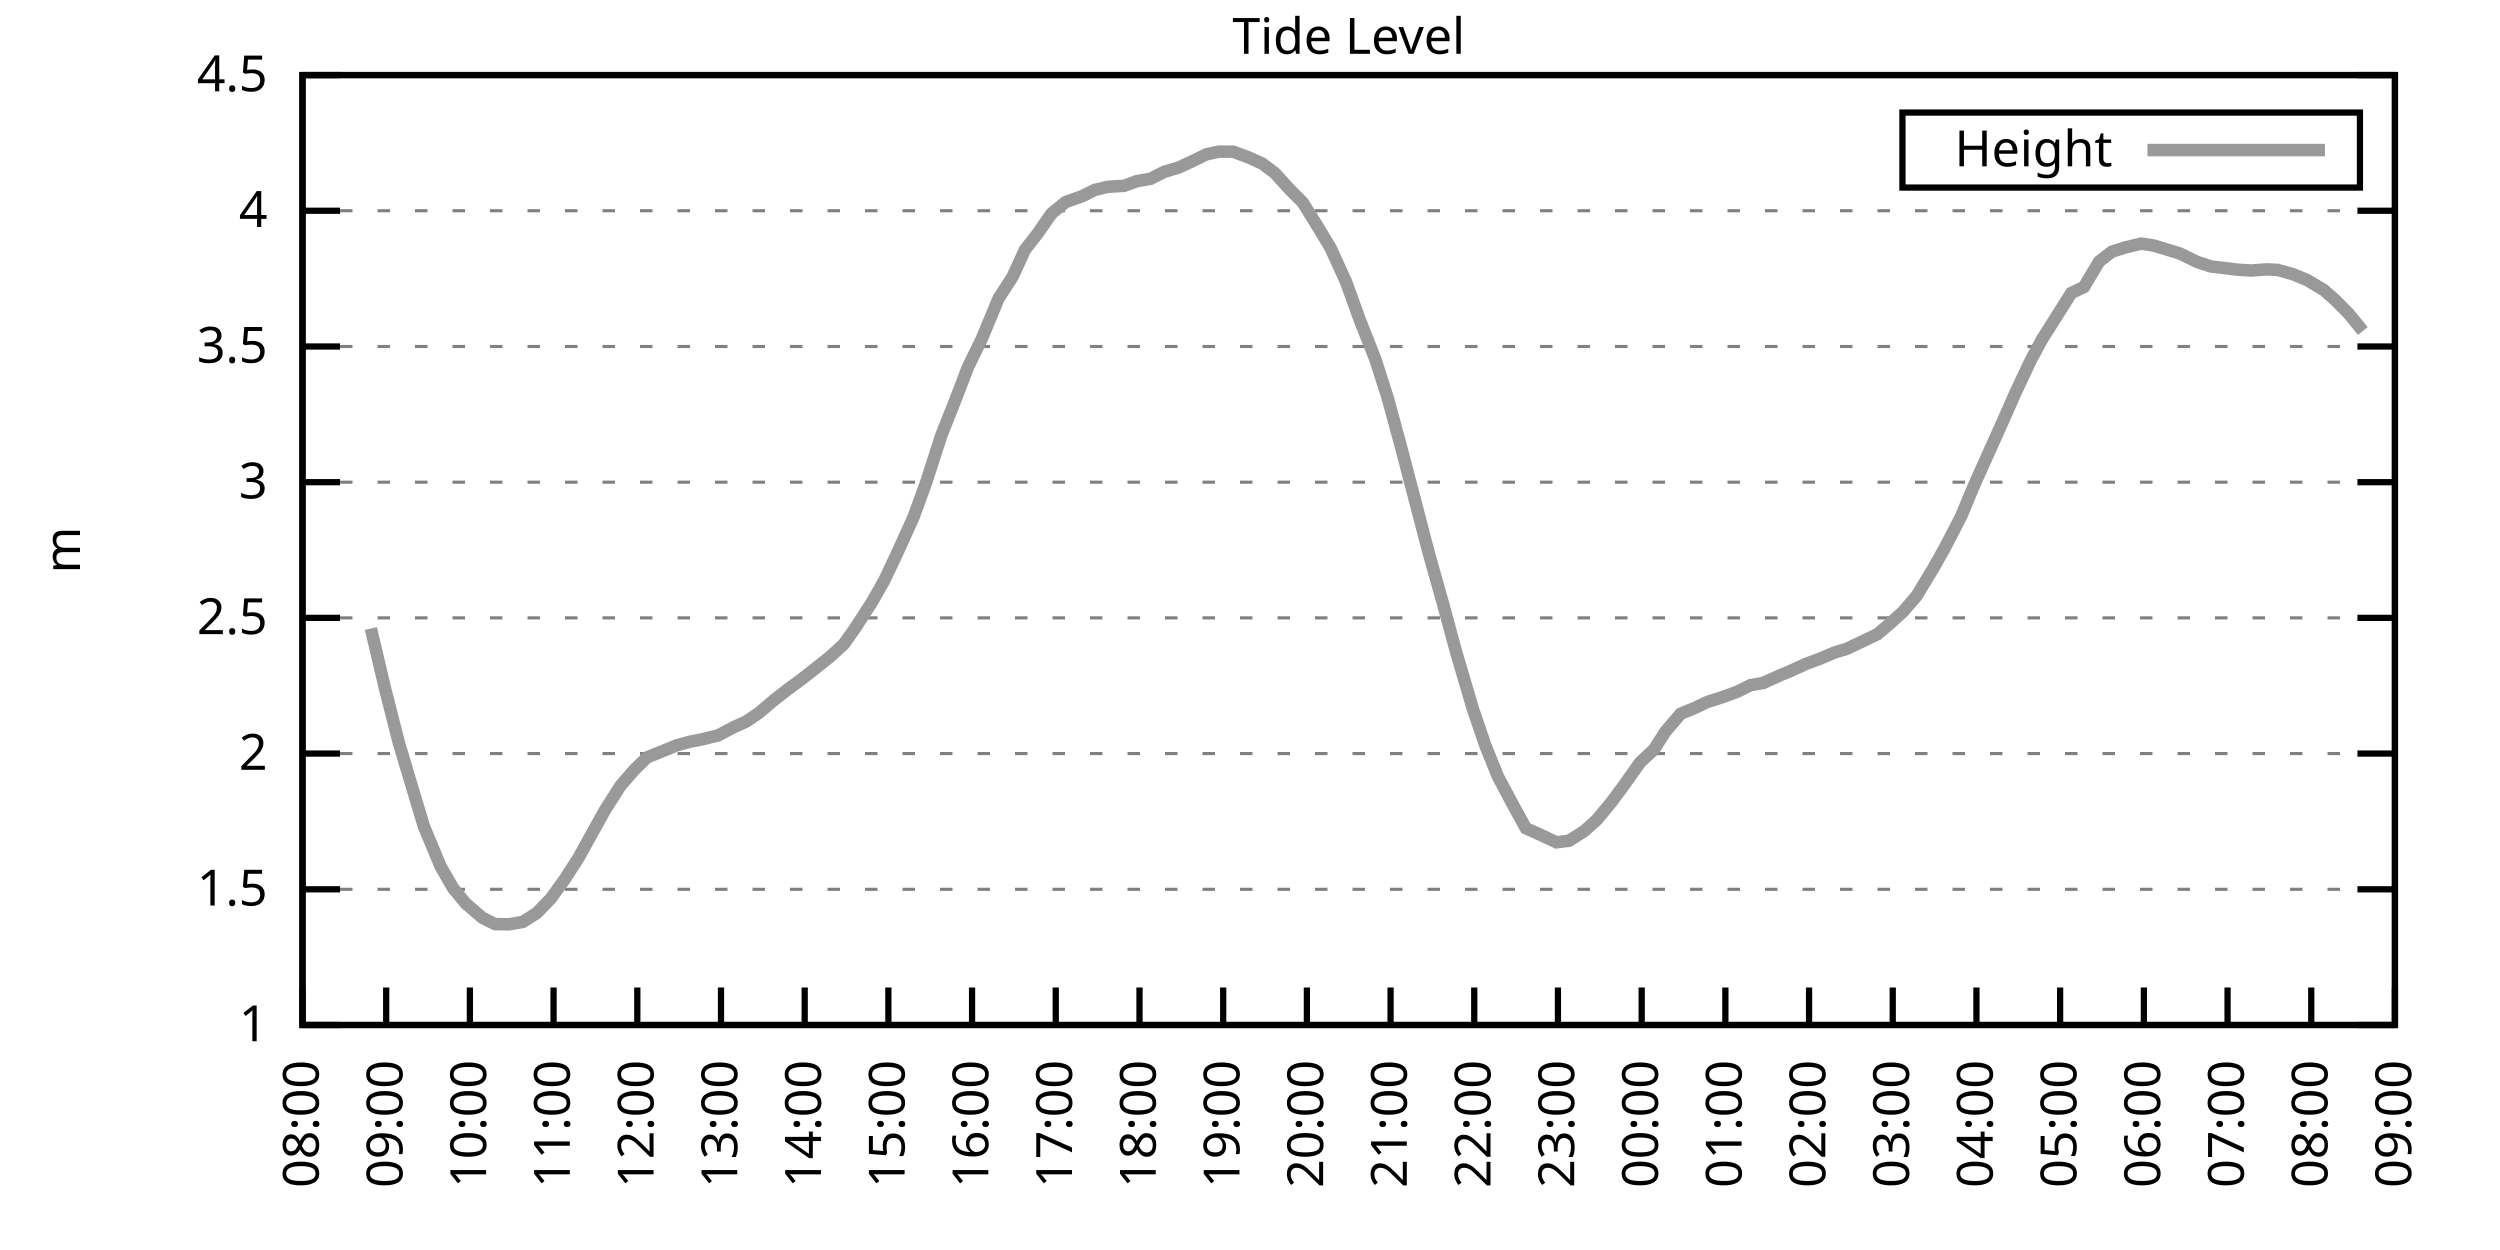
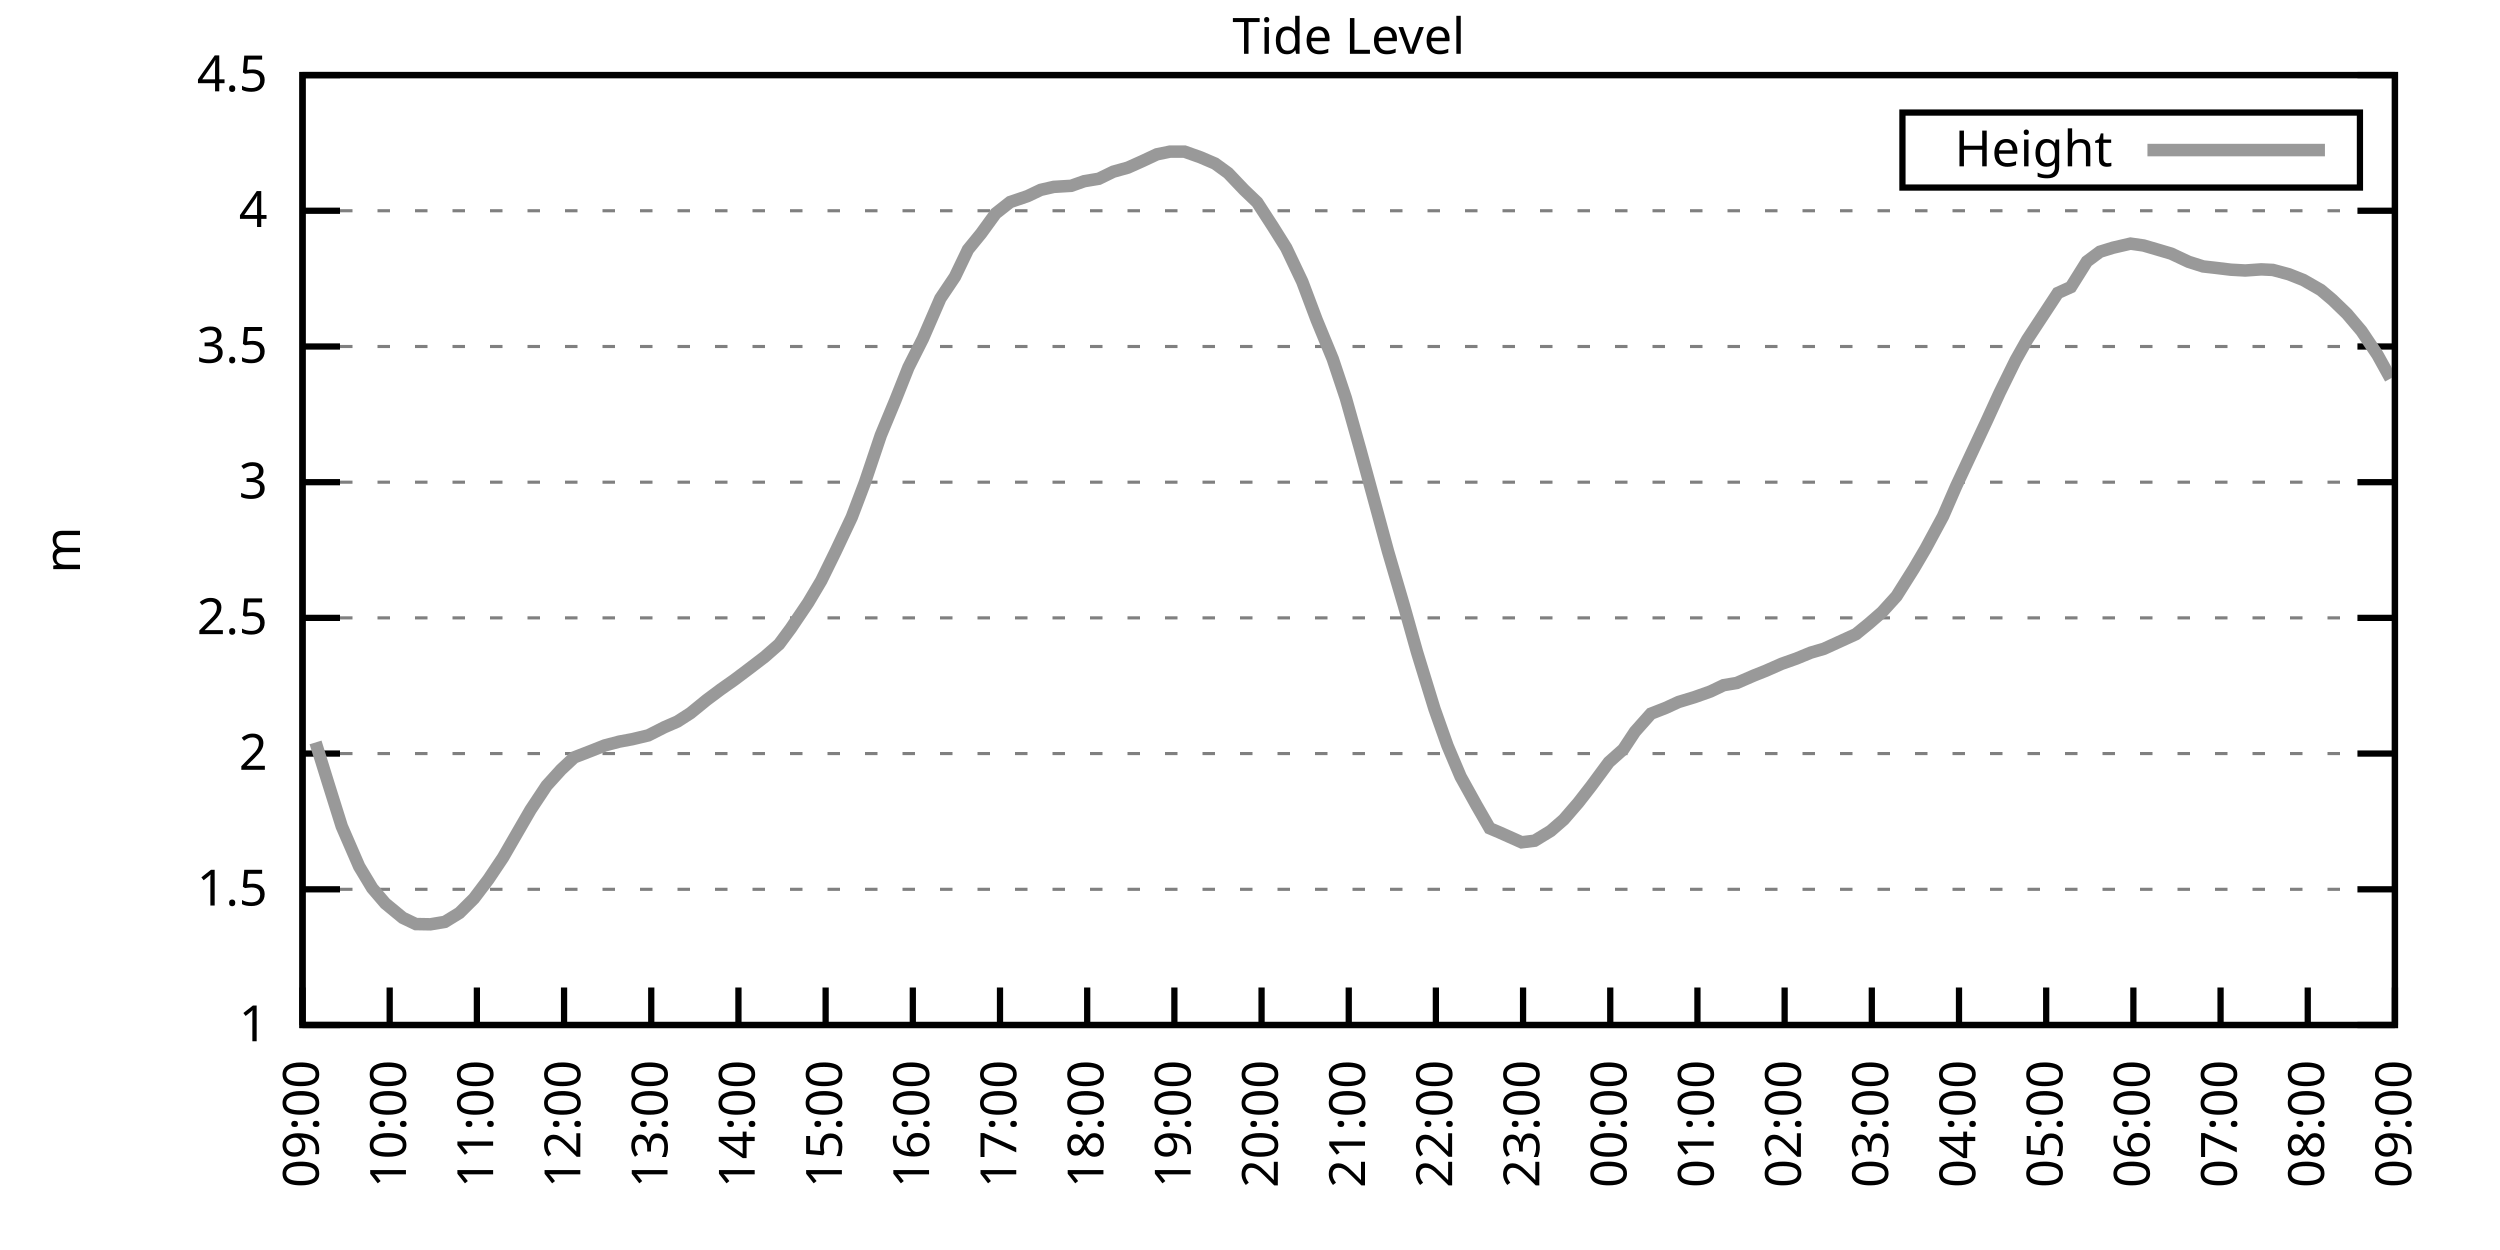
<svg xmlns="http://www.w3.org/2000/svg" xmlns:xlink="http://www.w3.org/1999/xlink" width="400" height="200" viewBox="0 0 400 200">
  <g id="gnuplot_canvas">
    <rect x="0" y="0" width="400" height="200" fill="none" />
    <defs>
      <circle id="gpDot" r="0.5" stroke-width="0.5" stroke="currentColor" />
      <path id="gpPt0" stroke-width="0.333" stroke="currentColor" d="M-1,0 h2 M0,-1 v2" />
      <path id="gpPt1" stroke-width="0.333" stroke="currentColor" d="M-1,-1 L1,1 M1,-1 L-1,1" />
      <path id="gpPt2" stroke-width="0.333" stroke="currentColor" d="M-1,0 L1,0 M0,-1 L0,1 M-1,-1 L1,1 M-1,1 L1,-1" />
      <rect id="gpPt3" stroke-width="0.333" stroke="currentColor" x="-1" y="-1" width="2" height="2" />
      <rect id="gpPt4" stroke-width="0.333" stroke="currentColor" fill="currentColor" x="-1" y="-1" width="2" height="2" />
      <circle id="gpPt5" stroke-width="0.333" stroke="currentColor" cx="0" cy="0" r="1" />
      <use xlink:href="#gpPt5" id="gpPt6" fill="currentColor" stroke="none" />
      <path id="gpPt7" stroke-width="0.333" stroke="currentColor" d="M0,-1.33 L-1.33,0.67 L1.33,0.67 z" />
      <use xlink:href="#gpPt7" id="gpPt8" fill="currentColor" stroke="none" />
      <use xlink:href="#gpPt7" id="gpPt9" stroke="currentColor" transform="rotate(180)" />
      <use xlink:href="#gpPt9" id="gpPt10" fill="currentColor" stroke="none" />
      <use xlink:href="#gpPt3" id="gpPt11" stroke="currentColor" transform="rotate(45)" />
      <use xlink:href="#gpPt11" id="gpPt12" fill="currentColor" stroke="none" />
      <path id="gpPt13" stroke-width="0.333" stroke="currentColor" d="M0,1.330 L1.265,0.411 L0.782,-1.067 L-0.782,-1.076 L-1.265,0.411 z" />
      <use xlink:href="#gpPt13" id="gpPt14" fill="currentColor" stroke="none" />
      <filter id="textbox" filterUnits="objectBoundingBox" x="0" y="0" height="1" width="1">
        <feFlood flood-color="white" flood-opacity="1" result="bgnd" />
        <feComposite in="SourceGraphic" in2="bgnd" operator="atop" />
      </filter>
      <filter id="greybox" filterUnits="objectBoundingBox" x="0" y="0" height="1" width="1">
        <feFlood flood-color="lightgrey" flood-opacity="1" result="grey" />
        <feComposite in="SourceGraphic" in2="grey" operator="atop" />
      </filter>
    </defs>
    <g fill="none" color="white" stroke="currentColor" stroke-width="1.00" stroke-linecap="butt" stroke-linejoin="miter">
</g>
    <g fill="none" color="black" stroke="currentColor" stroke-width="1.00" stroke-linecap="butt" stroke-linejoin="miter">
      <g stroke="none" shape-rendering="crispEdges">
        <polygon fill="rgb(255, 255, 255)" points="48.40,164.00 383.18,164.00 383.18,12.02 48.40,12.02 " />
      </g>
    </g>
    <g fill="none" color="black" stroke="currentColor" stroke-width="1.00" stroke-linecap="butt" stroke-linejoin="miter">
</g>
    <g fill="none" color="black" stroke="black" stroke-width="0.50" stroke-linecap="butt" stroke-linejoin="miter">
</g>
    <g fill="none" color="gray" stroke="currentColor" stroke-width="0.50" stroke-linecap="butt" stroke-linejoin="miter">
      <path stroke="gray" stroke-dasharray="2,4" class="gridline" d="M48.40,164.00 L383.19,164.00  " />
    </g>
    <g fill="none" color="gray" stroke="gray" stroke-width="1.00" stroke-linecap="butt" stroke-linejoin="miter">
</g>
    <g fill="none" color="black" stroke="currentColor" stroke-width="1.00" stroke-linecap="butt" stroke-linejoin="miter">
      <path stroke="black" d="M48.40,164.00 L54.40,164.00 M383.19,164.00 L377.19,164.00  " />
      <g transform="translate(42.80,166.60)" stroke="none" fill="black" font-family="Sans" font-size="8.00" text-anchor="end">
        <text>
          <tspan font-family="Sans"> 1</tspan>
        </text>
      </g>
    </g>
    <g fill="none" color="black" stroke="currentColor" stroke-width="1.00" stroke-linecap="butt" stroke-linejoin="miter">
</g>
    <g fill="none" color="black" stroke="black" stroke-width="0.50" stroke-linecap="butt" stroke-linejoin="miter">
</g>
    <g fill="none" color="gray" stroke="currentColor" stroke-width="0.50" stroke-linecap="butt" stroke-linejoin="miter">
      <path stroke="gray" stroke-dasharray="2,4" class="gridline" d="M48.40,142.29 L383.19,142.29  " />
    </g>
    <g fill="none" color="gray" stroke="gray" stroke-width="1.00" stroke-linecap="butt" stroke-linejoin="miter">
</g>
    <g fill="none" color="black" stroke="currentColor" stroke-width="1.00" stroke-linecap="butt" stroke-linejoin="miter">
      <path stroke="black" d="M48.40,142.29 L54.40,142.29 M383.19,142.29 L377.19,142.29  " />
      <g transform="translate(42.80,144.89)" stroke="none" fill="black" font-family="Sans" font-size="8.00" text-anchor="end">
        <text>
          <tspan font-family="Sans"> 1.5</tspan>
        </text>
      </g>
    </g>
    <g fill="none" color="black" stroke="currentColor" stroke-width="1.00" stroke-linecap="butt" stroke-linejoin="miter">
</g>
    <g fill="none" color="black" stroke="black" stroke-width="0.50" stroke-linecap="butt" stroke-linejoin="miter">
</g>
    <g fill="none" color="gray" stroke="currentColor" stroke-width="0.50" stroke-linecap="butt" stroke-linejoin="miter">
      <path stroke="gray" stroke-dasharray="2,4" class="gridline" d="M48.40,120.57 L383.19,120.57  " />
    </g>
    <g fill="none" color="gray" stroke="gray" stroke-width="1.00" stroke-linecap="butt" stroke-linejoin="miter">
</g>
    <g fill="none" color="black" stroke="currentColor" stroke-width="1.00" stroke-linecap="butt" stroke-linejoin="miter">
      <path stroke="black" d="M48.40,120.57 L54.40,120.57 M383.19,120.57 L377.19,120.57  " />
      <g transform="translate(42.80,123.17)" stroke="none" fill="black" font-family="Sans" font-size="8.00" text-anchor="end">
        <text>
          <tspan font-family="Sans"> 2</tspan>
        </text>
      </g>
    </g>
    <g fill="none" color="black" stroke="currentColor" stroke-width="1.00" stroke-linecap="butt" stroke-linejoin="miter">
</g>
    <g fill="none" color="black" stroke="black" stroke-width="0.50" stroke-linecap="butt" stroke-linejoin="miter">
</g>
    <g fill="none" color="gray" stroke="currentColor" stroke-width="0.50" stroke-linecap="butt" stroke-linejoin="miter">
      <path stroke="gray" stroke-dasharray="2,4" class="gridline" d="M48.40,98.86 L383.19,98.86  " />
    </g>
    <g fill="none" color="gray" stroke="gray" stroke-width="1.00" stroke-linecap="butt" stroke-linejoin="miter">
</g>
    <g fill="none" color="black" stroke="currentColor" stroke-width="1.00" stroke-linecap="butt" stroke-linejoin="miter">
      <path stroke="black" d="M48.40,98.86 L54.40,98.86 M383.19,98.86 L377.19,98.86  " />
      <g transform="translate(42.80,101.46)" stroke="none" fill="black" font-family="Sans" font-size="8.00" text-anchor="end">
        <text>
          <tspan font-family="Sans"> 2.5</tspan>
        </text>
      </g>
    </g>
    <g fill="none" color="black" stroke="currentColor" stroke-width="1.00" stroke-linecap="butt" stroke-linejoin="miter">
</g>
    <g fill="none" color="black" stroke="black" stroke-width="0.50" stroke-linecap="butt" stroke-linejoin="miter">
</g>
    <g fill="none" color="gray" stroke="currentColor" stroke-width="0.50" stroke-linecap="butt" stroke-linejoin="miter">
      <path stroke="gray" stroke-dasharray="2,4" class="gridline" d="M48.40,77.15 L383.19,77.15  " />
    </g>
    <g fill="none" color="gray" stroke="gray" stroke-width="1.00" stroke-linecap="butt" stroke-linejoin="miter">
</g>
    <g fill="none" color="black" stroke="currentColor" stroke-width="1.00" stroke-linecap="butt" stroke-linejoin="miter">
      <path stroke="black" d="M48.40,77.15 L54.40,77.15 M383.19,77.15 L377.19,77.15  " />
      <g transform="translate(42.80,79.75)" stroke="none" fill="black" font-family="Sans" font-size="8.00" text-anchor="end">
        <text>
          <tspan font-family="Sans"> 3</tspan>
        </text>
      </g>
    </g>
    <g fill="none" color="black" stroke="currentColor" stroke-width="1.00" stroke-linecap="butt" stroke-linejoin="miter">
</g>
    <g fill="none" color="black" stroke="black" stroke-width="0.50" stroke-linecap="butt" stroke-linejoin="miter">
</g>
    <g fill="none" color="gray" stroke="currentColor" stroke-width="0.50" stroke-linecap="butt" stroke-linejoin="miter">
      <path stroke="gray" stroke-dasharray="2,4" class="gridline" d="M48.40,55.44 L383.19,55.44  " />
    </g>
    <g fill="none" color="gray" stroke="gray" stroke-width="1.00" stroke-linecap="butt" stroke-linejoin="miter">
</g>
    <g fill="none" color="black" stroke="currentColor" stroke-width="1.00" stroke-linecap="butt" stroke-linejoin="miter">
      <path stroke="black" d="M48.40,55.44 L54.40,55.44 M383.19,55.44 L377.19,55.44  " />
      <g transform="translate(42.80,58.04)" stroke="none" fill="black" font-family="Sans" font-size="8.00" text-anchor="end">
        <text>
          <tspan font-family="Sans"> 3.5</tspan>
        </text>
      </g>
    </g>
    <g fill="none" color="black" stroke="currentColor" stroke-width="1.00" stroke-linecap="butt" stroke-linejoin="miter">
</g>
    <g fill="none" color="black" stroke="black" stroke-width="0.50" stroke-linecap="butt" stroke-linejoin="miter">
</g>
    <g fill="none" color="gray" stroke="currentColor" stroke-width="0.50" stroke-linecap="butt" stroke-linejoin="miter">
      <path stroke="gray" stroke-dasharray="2,4" class="gridline" d="M48.40,33.72 L383.19,33.72  " />
    </g>
    <g fill="none" color="gray" stroke="gray" stroke-width="1.00" stroke-linecap="butt" stroke-linejoin="miter">
</g>
    <g fill="none" color="black" stroke="currentColor" stroke-width="1.00" stroke-linecap="butt" stroke-linejoin="miter">
      <path stroke="black" d="M48.40,33.72 L54.40,33.72 M383.19,33.72 L377.19,33.72  " />
      <g transform="translate(42.80,36.32)" stroke="none" fill="black" font-family="Sans" font-size="8.00" text-anchor="end">
        <text>
          <tspan font-family="Sans"> 4</tspan>
        </text>
      </g>
    </g>
    <g fill="none" color="black" stroke="currentColor" stroke-width="1.00" stroke-linecap="butt" stroke-linejoin="miter">
</g>
    <g fill="none" color="black" stroke="black" stroke-width="0.50" stroke-linecap="butt" stroke-linejoin="miter">
</g>
    <g fill="none" color="gray" stroke="currentColor" stroke-width="0.50" stroke-linecap="butt" stroke-linejoin="miter">
      <path stroke="gray" stroke-dasharray="2,4" class="gridline" d="M48.40,12.01 L383.19,12.01  " />
    </g>
    <g fill="none" color="gray" stroke="gray" stroke-width="1.00" stroke-linecap="butt" stroke-linejoin="miter">
</g>
    <g fill="none" color="black" stroke="currentColor" stroke-width="1.00" stroke-linecap="butt" stroke-linejoin="miter">
      <path stroke="black" d="M48.40,12.01 L54.40,12.01 M383.19,12.01 L377.19,12.01  " />
      <g transform="translate(42.80,14.61)" stroke="none" fill="black" font-family="Sans" font-size="8.00" text-anchor="end">
        <text>
          <tspan font-family="Sans"> 4.5</tspan>
        </text>
      </g>
    </g>
    <g fill="none" color="black" stroke="currentColor" stroke-width="1.00" stroke-linecap="butt" stroke-linejoin="miter">
      <path stroke="black" d="M48.40,164.00 L48.40,158.00  " />
      <g transform="translate(51.00,169.60) rotate(270.00)" stroke="none" fill="black" font-family="Sans" font-size="8.00" text-anchor="end">
        <text>
-           <tspan font-family="Sans">08:00</tspan>
-         </text>
-       </g>
-     </g>
-     <g fill="none" color="black" stroke="currentColor" stroke-width="1.00" stroke-linecap="butt" stroke-linejoin="miter">
-       <path stroke="black" d="M61.79,164.00 L61.79,158.00  " />
-       <g transform="translate(64.39,169.60) rotate(270.00)" stroke="none" fill="black" font-family="Sans" font-size="8.00" text-anchor="end">
-         <text>
          <tspan font-family="Sans">09:00</tspan>
        </text>
      </g>
    </g>
    <g fill="none" color="black" stroke="currentColor" stroke-width="1.00" stroke-linecap="butt" stroke-linejoin="miter">
-       <path stroke="black" d="M75.18,164.00 L75.18,158.00  " />
-       <g transform="translate(77.78,169.60) rotate(270.00)" stroke="none" fill="black" font-family="Sans" font-size="8.00" text-anchor="end">
+       <path stroke="black" d="M62.35,164.00 L62.35,158.00  " />
+       <g transform="translate(64.95,169.60) rotate(270.00)" stroke="none" fill="black" font-family="Sans" font-size="8.00" text-anchor="end">
        <text>
          <tspan font-family="Sans">10:00</tspan>
        </text>
      </g>
    </g>
    <g fill="none" color="black" stroke="currentColor" stroke-width="1.00" stroke-linecap="butt" stroke-linejoin="miter">
-       <path stroke="black" d="M88.57,164.00 L88.57,158.00  " />
-       <g transform="translate(91.17,169.60) rotate(270.00)" stroke="none" fill="black" font-family="Sans" font-size="8.00" text-anchor="end">
+       <path stroke="black" d="M76.30,164.00 L76.30,158.00  " />
+       <g transform="translate(78.90,169.60) rotate(270.00)" stroke="none" fill="black" font-family="Sans" font-size="8.00" text-anchor="end">
        <text>
          <tspan font-family="Sans">11:00</tspan>
        </text>
      </g>
    </g>
    <g fill="none" color="black" stroke="currentColor" stroke-width="1.00" stroke-linecap="butt" stroke-linejoin="miter">
-       <path stroke="black" d="M101.97,164.00 L101.97,158.00  " />
-       <g transform="translate(104.57,169.60) rotate(270.00)" stroke="none" fill="black" font-family="Sans" font-size="8.00" text-anchor="end">
+       <path stroke="black" d="M90.25,164.00 L90.25,158.00  " />
+       <g transform="translate(92.85,169.60) rotate(270.00)" stroke="none" fill="black" font-family="Sans" font-size="8.00" text-anchor="end">
        <text>
          <tspan font-family="Sans">12:00</tspan>
        </text>
      </g>
    </g>
    <g fill="none" color="black" stroke="currentColor" stroke-width="1.00" stroke-linecap="butt" stroke-linejoin="miter">
-       <path stroke="black" d="M115.36,164.00 L115.36,158.00  " />
-       <g transform="translate(117.96,169.60) rotate(270.00)" stroke="none" fill="black" font-family="Sans" font-size="8.00" text-anchor="end">
+       <path stroke="black" d="M104.20,164.00 L104.20,158.00  " />
+       <g transform="translate(106.80,169.60) rotate(270.00)" stroke="none" fill="black" font-family="Sans" font-size="8.00" text-anchor="end">
        <text>
          <tspan font-family="Sans">13:00</tspan>
        </text>
      </g>
    </g>
    <g fill="none" color="black" stroke="currentColor" stroke-width="1.00" stroke-linecap="butt" stroke-linejoin="miter">
-       <path stroke="black" d="M128.75,164.00 L128.75,158.00  " />
-       <g transform="translate(131.35,169.60) rotate(270.00)" stroke="none" fill="black" font-family="Sans" font-size="8.00" text-anchor="end">
+       <path stroke="black" d="M118.15,164.00 L118.15,158.00  " />
+       <g transform="translate(120.75,169.60) rotate(270.00)" stroke="none" fill="black" font-family="Sans" font-size="8.00" text-anchor="end">
        <text>
          <tspan font-family="Sans">14:00</tspan>
        </text>
      </g>
    </g>
    <g fill="none" color="black" stroke="currentColor" stroke-width="1.00" stroke-linecap="butt" stroke-linejoin="miter">
-       <path stroke="black" d="M142.14,164.00 L142.14,158.00  " />
-       <g transform="translate(144.74,169.60) rotate(270.00)" stroke="none" fill="black" font-family="Sans" font-size="8.00" text-anchor="end">
+       <path stroke="black" d="M132.10,164.00 L132.10,158.00  " />
+       <g transform="translate(134.70,169.60) rotate(270.00)" stroke="none" fill="black" font-family="Sans" font-size="8.00" text-anchor="end">
        <text>
          <tspan font-family="Sans">15:00</tspan>
        </text>
      </g>
    </g>
    <g fill="none" color="black" stroke="currentColor" stroke-width="1.00" stroke-linecap="butt" stroke-linejoin="miter">
-       <path stroke="black" d="M155.53,164.00 L155.53,158.00  " />
-       <g transform="translate(158.13,169.60) rotate(270.00)" stroke="none" fill="black" font-family="Sans" font-size="8.00" text-anchor="end">
+       <path stroke="black" d="M146.05,164.00 L146.05,158.00  " />
+       <g transform="translate(148.65,169.60) rotate(270.00)" stroke="none" fill="black" font-family="Sans" font-size="8.00" text-anchor="end">
        <text>
          <tspan font-family="Sans">16:00</tspan>
        </text>
      </g>
    </g>
    <g fill="none" color="black" stroke="currentColor" stroke-width="1.00" stroke-linecap="butt" stroke-linejoin="miter">
-       <path stroke="black" d="M168.92,164.00 L168.92,158.00  " />
-       <g transform="translate(171.52,169.60) rotate(270.00)" stroke="none" fill="black" font-family="Sans" font-size="8.00" text-anchor="end">
+       <path stroke="black" d="M160.00,164.00 L160.00,158.00  " />
+       <g transform="translate(162.60,169.60) rotate(270.00)" stroke="none" fill="black" font-family="Sans" font-size="8.00" text-anchor="end">
        <text>
          <tspan font-family="Sans">17:00</tspan>
        </text>
      </g>
    </g>
    <g fill="none" color="black" stroke="currentColor" stroke-width="1.00" stroke-linecap="butt" stroke-linejoin="miter">
-       <path stroke="black" d="M182.32,164.00 L182.32,158.00  " />
-       <g transform="translate(184.92,169.60) rotate(270.00)" stroke="none" fill="black" font-family="Sans" font-size="8.00" text-anchor="end">
+       <path stroke="black" d="M173.95,164.00 L173.95,158.00  " />
+       <g transform="translate(176.55,169.60) rotate(270.00)" stroke="none" fill="black" font-family="Sans" font-size="8.00" text-anchor="end">
        <text>
          <tspan font-family="Sans">18:00</tspan>
        </text>
      </g>
    </g>
    <g fill="none" color="black" stroke="currentColor" stroke-width="1.00" stroke-linecap="butt" stroke-linejoin="miter">
-       <path stroke="black" d="M195.71,164.00 L195.71,158.00  " />
-       <g transform="translate(198.31,169.60) rotate(270.00)" stroke="none" fill="black" font-family="Sans" font-size="8.00" text-anchor="end">
+       <path stroke="black" d="M187.90,164.00 L187.90,158.00  " />
+       <g transform="translate(190.50,169.60) rotate(270.00)" stroke="none" fill="black" font-family="Sans" font-size="8.00" text-anchor="end">
        <text>
          <tspan font-family="Sans">19:00</tspan>
        </text>
      </g>
    </g>
    <g fill="none" color="black" stroke="currentColor" stroke-width="1.00" stroke-linecap="butt" stroke-linejoin="miter">
-       <path stroke="black" d="M209.10,164.00 L209.10,158.00  " />
-       <g transform="translate(211.70,169.60) rotate(270.00)" stroke="none" fill="black" font-family="Sans" font-size="8.00" text-anchor="end">
+       <path stroke="black" d="M201.85,164.00 L201.85,158.00  " />
+       <g transform="translate(204.45,169.60) rotate(270.00)" stroke="none" fill="black" font-family="Sans" font-size="8.00" text-anchor="end">
        <text>
          <tspan font-family="Sans">20:00</tspan>
        </text>
      </g>
    </g>
    <g fill="none" color="black" stroke="currentColor" stroke-width="1.00" stroke-linecap="butt" stroke-linejoin="miter">
-       <path stroke="black" d="M222.49,164.00 L222.49,158.00  " />
-       <g transform="translate(225.09,169.60) rotate(270.00)" stroke="none" fill="black" font-family="Sans" font-size="8.00" text-anchor="end">
+       <path stroke="black" d="M215.80,164.00 L215.80,158.00  " />
+       <g transform="translate(218.40,169.60) rotate(270.00)" stroke="none" fill="black" font-family="Sans" font-size="8.00" text-anchor="end">
        <text>
          <tspan font-family="Sans">21:00</tspan>
        </text>
      </g>
    </g>
    <g fill="none" color="black" stroke="currentColor" stroke-width="1.00" stroke-linecap="butt" stroke-linejoin="miter">
-       <path stroke="black" d="M235.88,164.00 L235.88,158.00  " />
-       <g transform="translate(238.48,169.60) rotate(270.00)" stroke="none" fill="black" font-family="Sans" font-size="8.00" text-anchor="end">
+       <path stroke="black" d="M229.74,164.00 L229.74,158.00  " />
+       <g transform="translate(232.34,169.60) rotate(270.00)" stroke="none" fill="black" font-family="Sans" font-size="8.00" text-anchor="end">
        <text>
          <tspan font-family="Sans">22:00</tspan>
        </text>
      </g>
    </g>
    <g fill="none" color="black" stroke="currentColor" stroke-width="1.00" stroke-linecap="butt" stroke-linejoin="miter">
-       <path stroke="black" d="M249.27,164.00 L249.27,158.00  " />
-       <g transform="translate(251.87,169.60) rotate(270.00)" stroke="none" fill="black" font-family="Sans" font-size="8.00" text-anchor="end">
+       <path stroke="black" d="M243.69,164.00 L243.69,158.00  " />
+       <g transform="translate(246.29,169.60) rotate(270.00)" stroke="none" fill="black" font-family="Sans" font-size="8.00" text-anchor="end">
        <text>
          <tspan font-family="Sans">23:00</tspan>
        </text>
      </g>
    </g>
    <g fill="none" color="black" stroke="currentColor" stroke-width="1.00" stroke-linecap="butt" stroke-linejoin="miter">
-       <path stroke="black" d="M262.67,164.00 L262.67,158.00  " />
-       <g transform="translate(265.27,169.60) rotate(270.00)" stroke="none" fill="black" font-family="Sans" font-size="8.00" text-anchor="end">
+       <path stroke="black" d="M257.64,164.00 L257.64,158.00  " />
+       <g transform="translate(260.24,169.60) rotate(270.00)" stroke="none" fill="black" font-family="Sans" font-size="8.00" text-anchor="end">
        <text>
          <tspan font-family="Sans">00:00</tspan>
        </text>
      </g>
    </g>
    <g fill="none" color="black" stroke="currentColor" stroke-width="1.00" stroke-linecap="butt" stroke-linejoin="miter">
-       <path stroke="black" d="M276.06,164.00 L276.06,158.00  " />
-       <g transform="translate(278.66,169.60) rotate(270.00)" stroke="none" fill="black" font-family="Sans" font-size="8.00" text-anchor="end">
+       <path stroke="black" d="M271.59,164.00 L271.59,158.00  " />
+       <g transform="translate(274.19,169.60) rotate(270.00)" stroke="none" fill="black" font-family="Sans" font-size="8.00" text-anchor="end">
        <text>
          <tspan font-family="Sans">01:00</tspan>
        </text>
      </g>
    </g>
    <g fill="none" color="black" stroke="currentColor" stroke-width="1.00" stroke-linecap="butt" stroke-linejoin="miter">
-       <path stroke="black" d="M289.45,164.00 L289.45,158.00  " />
-       <g transform="translate(292.05,169.60) rotate(270.00)" stroke="none" fill="black" font-family="Sans" font-size="8.00" text-anchor="end">
+       <path stroke="black" d="M285.54,164.00 L285.54,158.00  " />
+       <g transform="translate(288.14,169.60) rotate(270.00)" stroke="none" fill="black" font-family="Sans" font-size="8.00" text-anchor="end">
        <text>
          <tspan font-family="Sans">02:00</tspan>
        </text>
      </g>
    </g>
    <g fill="none" color="black" stroke="currentColor" stroke-width="1.00" stroke-linecap="butt" stroke-linejoin="miter">
-       <path stroke="black" d="M302.84,164.00 L302.84,158.00  " />
-       <g transform="translate(305.44,169.60) rotate(270.00)" stroke="none" fill="black" font-family="Sans" font-size="8.00" text-anchor="end">
+       <path stroke="black" d="M299.49,164.00 L299.49,158.00  " />
+       <g transform="translate(302.09,169.60) rotate(270.00)" stroke="none" fill="black" font-family="Sans" font-size="8.00" text-anchor="end">
        <text>
          <tspan font-family="Sans">03:00</tspan>
        </text>
      </g>
    </g>
    <g fill="none" color="black" stroke="currentColor" stroke-width="1.00" stroke-linecap="butt" stroke-linejoin="miter">
-       <path stroke="black" d="M316.23,164.00 L316.23,158.00  " />
-       <g transform="translate(318.83,169.60) rotate(270.00)" stroke="none" fill="black" font-family="Sans" font-size="8.00" text-anchor="end">
+       <path stroke="black" d="M313.44,164.00 L313.44,158.00  " />
+       <g transform="translate(316.04,169.60) rotate(270.00)" stroke="none" fill="black" font-family="Sans" font-size="8.00" text-anchor="end">
        <text>
          <tspan font-family="Sans">04:00</tspan>
        </text>
      </g>
    </g>
    <g fill="none" color="black" stroke="currentColor" stroke-width="1.00" stroke-linecap="butt" stroke-linejoin="miter">
-       <path stroke="black" d="M329.62,164.00 L329.62,158.00  " />
-       <g transform="translate(332.22,169.60) rotate(270.00)" stroke="none" fill="black" font-family="Sans" font-size="8.00" text-anchor="end">
+       <path stroke="black" d="M327.39,164.00 L327.39,158.00  " />
+       <g transform="translate(329.99,169.60) rotate(270.00)" stroke="none" fill="black" font-family="Sans" font-size="8.00" text-anchor="end">
        <text>
          <tspan font-family="Sans">05:00</tspan>
        </text>
      </g>
    </g>
    <g fill="none" color="black" stroke="currentColor" stroke-width="1.00" stroke-linecap="butt" stroke-linejoin="miter">
-       <path stroke="black" d="M343.02,164.00 L343.02,158.00  " />
-       <g transform="translate(345.62,169.60) rotate(270.00)" stroke="none" fill="black" font-family="Sans" font-size="8.00" text-anchor="end">
+       <path stroke="black" d="M341.34,164.00 L341.34,158.00  " />
+       <g transform="translate(343.94,169.60) rotate(270.00)" stroke="none" fill="black" font-family="Sans" font-size="8.00" text-anchor="end">
        <text>
          <tspan font-family="Sans">06:00</tspan>
        </text>
      </g>
    </g>
    <g fill="none" color="black" stroke="currentColor" stroke-width="1.00" stroke-linecap="butt" stroke-linejoin="miter">
-       <path stroke="black" d="M356.41,164.00 L356.41,158.00  " />
-       <g transform="translate(359.01,169.60) rotate(270.00)" stroke="none" fill="black" font-family="Sans" font-size="8.00" text-anchor="end">
+       <path stroke="black" d="M355.29,164.00 L355.29,158.00  " />
+       <g transform="translate(357.89,169.60) rotate(270.00)" stroke="none" fill="black" font-family="Sans" font-size="8.00" text-anchor="end">
        <text>
          <tspan font-family="Sans">07:00</tspan>
        </text>
      </g>
    </g>
    <g fill="none" color="black" stroke="currentColor" stroke-width="1.00" stroke-linecap="butt" stroke-linejoin="miter">
-       <path stroke="black" d="M369.80,164.00 L369.80,158.00  " />
-       <g transform="translate(372.40,169.60) rotate(270.00)" stroke="none" fill="black" font-family="Sans" font-size="8.00" text-anchor="end">
+       <path stroke="black" d="M369.24,164.00 L369.24,158.00  " />
+       <g transform="translate(371.84,169.60) rotate(270.00)" stroke="none" fill="black" font-family="Sans" font-size="8.00" text-anchor="end">
        <text>
          <tspan font-family="Sans">08:00</tspan>
        </text>
      </g>
    </g>
    <g fill="none" color="black" stroke="currentColor" stroke-width="1.00" stroke-linecap="butt" stroke-linejoin="miter">
      <path stroke="black" d="M383.19,164.00 L383.19,158.00  " />
      <g transform="translate(385.79,169.60) rotate(270.00)" stroke="none" fill="black" font-family="Sans" font-size="8.00" text-anchor="end">
        <text>
          <tspan font-family="Sans">09:00</tspan>
        </text>
      </g>
    </g>
    <g fill="none" color="black" stroke="currentColor" stroke-width="1.00" stroke-linecap="butt" stroke-linejoin="miter">
</g>
    <g fill="none" color="black" stroke="currentColor" stroke-width="1.00" stroke-linecap="butt" stroke-linejoin="miter">
      <path stroke="black" d="M48.40,12.01 L48.40,164.00 L383.19,164.00 L383.19,12.01 L48.40,12.01 Z  " />
    </g>
    <g fill="none" color="black" stroke="currentColor" stroke-width="1.00" stroke-linecap="butt" stroke-linejoin="miter">
</g>
    <g fill="none" color="black" stroke="currentColor" stroke-width="1.00" stroke-linecap="butt" stroke-linejoin="miter">
      <path stroke="black" d="M304.39,30.01 L304.39,18.01 L377.59,18.01 L377.59,30.01 L304.39,30.01 Z  " />
    </g>
    <g id="Tide_level_plot_1">
      <g fill="none" color="white" stroke="black" stroke-width="2.00" stroke-linecap="butt" stroke-linejoin="miter">
</g>
      <g fill="none" color="black" stroke="currentColor" stroke-width="2.00" stroke-linecap="butt" stroke-linejoin="miter">
        <g transform="translate(337.99,26.61)" stroke="none" fill="black" font-family="Sans" font-size="8.00" text-anchor="end">
          <text>
            <tspan font-family="Sans">Height</tspan>
          </text>
        </g>
      </g>
      <g fill="none" color="black" stroke="currentColor" stroke-width="2.00" stroke-linecap="butt" stroke-linejoin="miter">
-         <path stroke="rgb(153, 153, 153)" d="M343.59,24.01 L371.99,24.01 M59.34,100.56 L61.57,110.02 L63.80,118.79 L65.81,125.52 L67.82,132.21 L70.50,138.64   L72.50,142.11 L74.51,144.55 L77.19,146.85 L79.20,147.85 L81.43,147.89 L83.66,147.50 L85.90,146.07 L88.13,143.76   L90.36,140.68 L92.59,137.21 L94.82,133.17 L96.83,129.56 L99.29,125.70 L101.52,123.14 L103.53,121.18 L106.21,120.10   L108.22,119.27 L110.45,118.66 L112.46,118.27 L114.91,117.66 L117.37,116.36 L119.38,115.45 L121.38,114.10 L123.84,112.02   L126.07,110.28 L128.08,108.81 L130.09,107.24 L132.77,105.11 L135.00,103.07 L136.78,100.56 L139.46,96.43 L141.47,92.91   L143.70,88.18 L146.16,82.75 L148.17,77.24 L150.62,69.64 L152.85,64.03 L154.86,58.78 L157.10,54.18 L159.77,47.75   L162.01,44.28 L164.01,39.93 L166.02,37.37 L168.25,34.16 L170.49,32.33 L173.17,31.38 L175.17,30.38 L177.18,29.90   L179.86,29.73 L181.87,28.99 L184.10,28.60 L186.33,27.47 L188.57,26.82 L190.80,25.78 L193.03,24.69 L195.04,24.26   L197.27,24.26 L199.73,25.17 L201.96,26.17 L203.97,27.69 L206.42,30.38 L208.43,32.38 L210.88,36.33 L212.89,39.67   L215.35,45.06 L217.58,51.22 L220.04,57.43 L222.04,63.69 L224.28,71.94 L226.73,81.32 L228.52,88.18 L230.97,96.91   L232.98,104.33 L235.66,113.41 L237.67,119.31 L239.68,124.27 L242.13,128.87 L244.14,132.52 L245.70,133.21 L249.05,134.77   L251.06,134.51 L253.51,132.95 L255.52,131.13 L257.76,128.43 L259.76,125.74 L262.44,121.96 L264.67,119.88 L266.46,117.06   L268.92,114.19 L271.15,113.28 L273.16,112.32 L275.61,111.54 L278.07,110.63 L280.07,109.63 L282.08,109.28 L284.76,108.07   L286.55,107.33 L289.00,106.20 L291.23,105.38 L293.47,104.42 L295.48,103.81 L300.39,101.47 L302.39,99.77 L304.40,97.95   L306.63,95.39 L309.31,90.96 L311.10,87.79 L313.78,82.62 L315.79,77.80 L317.79,73.33 L320.47,67.38 L322.48,62.82   L324.94,57.61 L326.72,54.31 L331.41,46.88 L333.42,45.93 L335.87,41.84 L337.88,40.28 L339.89,39.63 L342.57,38.98   L344.58,39.28 L346.59,39.89 L348.82,40.58 L351.50,41.89 L353.73,42.63 L355.51,42.84 L357.97,43.15 L360.20,43.28   L362.66,43.10 L364.44,43.19 L366.90,43.88 L369.13,44.80 L371.81,46.40 L373.59,47.97 L375.82,50.22 L378.06,52.96    " />
+         <path stroke="rgb(153, 153, 153)" d="M343.59,24.01 L371.99,24.01 M50.49,118.79 L52.58,125.52 L54.68,132.21 L57.47,138.64 L59.56,142.11 L61.65,144.55   L64.44,146.85 L66.53,147.85 L68.86,147.89 L71.18,147.50 L73.51,146.07 L75.83,143.76 L78.16,140.68 L80.48,137.21   L82.81,133.17 L84.90,129.56 L87.46,125.70 L89.78,123.14 L91.88,121.18 L94.67,120.10 L96.76,119.27 L99.08,118.66   L101.18,118.27 L103.73,117.66 L106.29,116.36 L108.38,115.45 L110.48,114.10 L113.03,112.02 L115.36,110.28 L117.45,108.81   L119.54,107.24 L122.33,105.11 L124.66,103.07 L126.52,100.56 L129.31,96.43 L131.40,92.91 L133.72,88.18 L136.28,82.75   L138.37,77.24 L140.93,69.64 L143.26,64.03 L145.35,58.78 L147.67,54.18 L150.46,47.75 L152.79,44.28 L154.88,39.93   L156.97,37.37 L159.30,34.16 L161.62,32.33 L164.41,31.38 L166.51,30.38 L168.60,29.90 L171.39,29.73 L173.48,28.99   L175.81,28.60 L178.13,27.47 L180.46,26.82 L182.78,25.78 L185.11,24.69 L187.20,24.26 L189.52,24.26 L192.08,25.17   L194.41,26.17 L196.50,27.69 L199.06,30.38 L201.15,32.38 L203.71,36.33 L205.80,39.67 L208.36,45.06 L210.68,51.22   L213.24,57.43 L215.33,63.69 L217.65,71.94 L220.21,81.32 L222.07,88.18 L224.63,96.91 L226.72,104.33 L229.51,113.41   L231.60,119.31 L233.70,124.27 L236.25,128.87 L238.35,132.52 L239.97,133.21 L243.46,134.77 L245.55,134.51 L248.11,132.95   L250.20,131.13 L252.53,128.43 L254.62,125.74 L257.41,121.96 L259.74,119.88 L261.60,117.06 L264.15,114.19 L266.48,113.28   L268.57,112.32 L271.13,111.54 L273.69,110.63 L275.78,109.63 L277.87,109.28 L280.66,108.07 L282.52,107.33 L285.08,106.20   L287.40,105.38 L289.73,104.42 L291.82,103.81 L296.94,101.47 L299.03,99.77 L301.12,97.95 L303.44,95.39 L306.23,90.96   L308.09,87.79 L310.88,82.62 L312.98,77.80 L315.07,73.33 L317.86,67.38 L319.95,62.82 L322.51,57.61 L324.37,54.31   L329.25,46.88 L331.34,45.93 L333.90,41.84 L335.99,40.28 L338.09,39.63 L340.88,38.98 L342.97,39.28 L345.06,39.89   L347.39,40.58 L350.18,41.89 L352.50,42.63 L354.36,42.84 L356.92,43.15 L359.24,43.28 L361.80,43.10 L363.66,43.19   L366.22,43.88 L368.54,44.80 L371.33,46.40 L373.19,47.97 L375.52,50.22 L377.84,52.96 L380.40,56.78 L382.49,60.56    " />
      </g>
    </g>
    <g fill="none" color="black" stroke="currentColor" stroke-width="2.00" stroke-linecap="butt" stroke-linejoin="miter">
</g>
    <g fill="none" color="black" stroke="black" stroke-width="1.00" stroke-linecap="butt" stroke-linejoin="miter">
</g>
    <g fill="none" color="black" stroke="currentColor" stroke-width="1.00" stroke-linecap="butt" stroke-linejoin="miter">
      <path stroke="black" d="M48.40,12.01 L48.40,164.00 L383.19,164.00 L383.19,12.01 L48.40,12.01 Z  " />
      <g transform="translate(12.80,88.01) rotate(270.00)" stroke="none" fill="black" font-family="Sans" font-size="8.00" text-anchor="middle">
        <text>
          <tspan font-family="Sans">m</tspan>
        </text>
      </g>
    </g>
    <g fill="none" color="black" stroke="currentColor" stroke-width="1.00" stroke-linecap="butt" stroke-linejoin="miter">
</g>
    <g fill="none" color="black" stroke="currentColor" stroke-width="1.00" stroke-linecap="butt" stroke-linejoin="miter">
      <g transform="translate(215.79,8.61)" stroke="none" fill="black" font-family="Sans" font-size="8.00" text-anchor="middle">
        <text>
          <tspan font-family="Sans">Tide Level</tspan>
        </text>
      </g>
    </g>
    <g fill="none" color="black" stroke="currentColor" stroke-width="1.00" stroke-linecap="butt" stroke-linejoin="miter">
</g>
  </g>
</svg>
